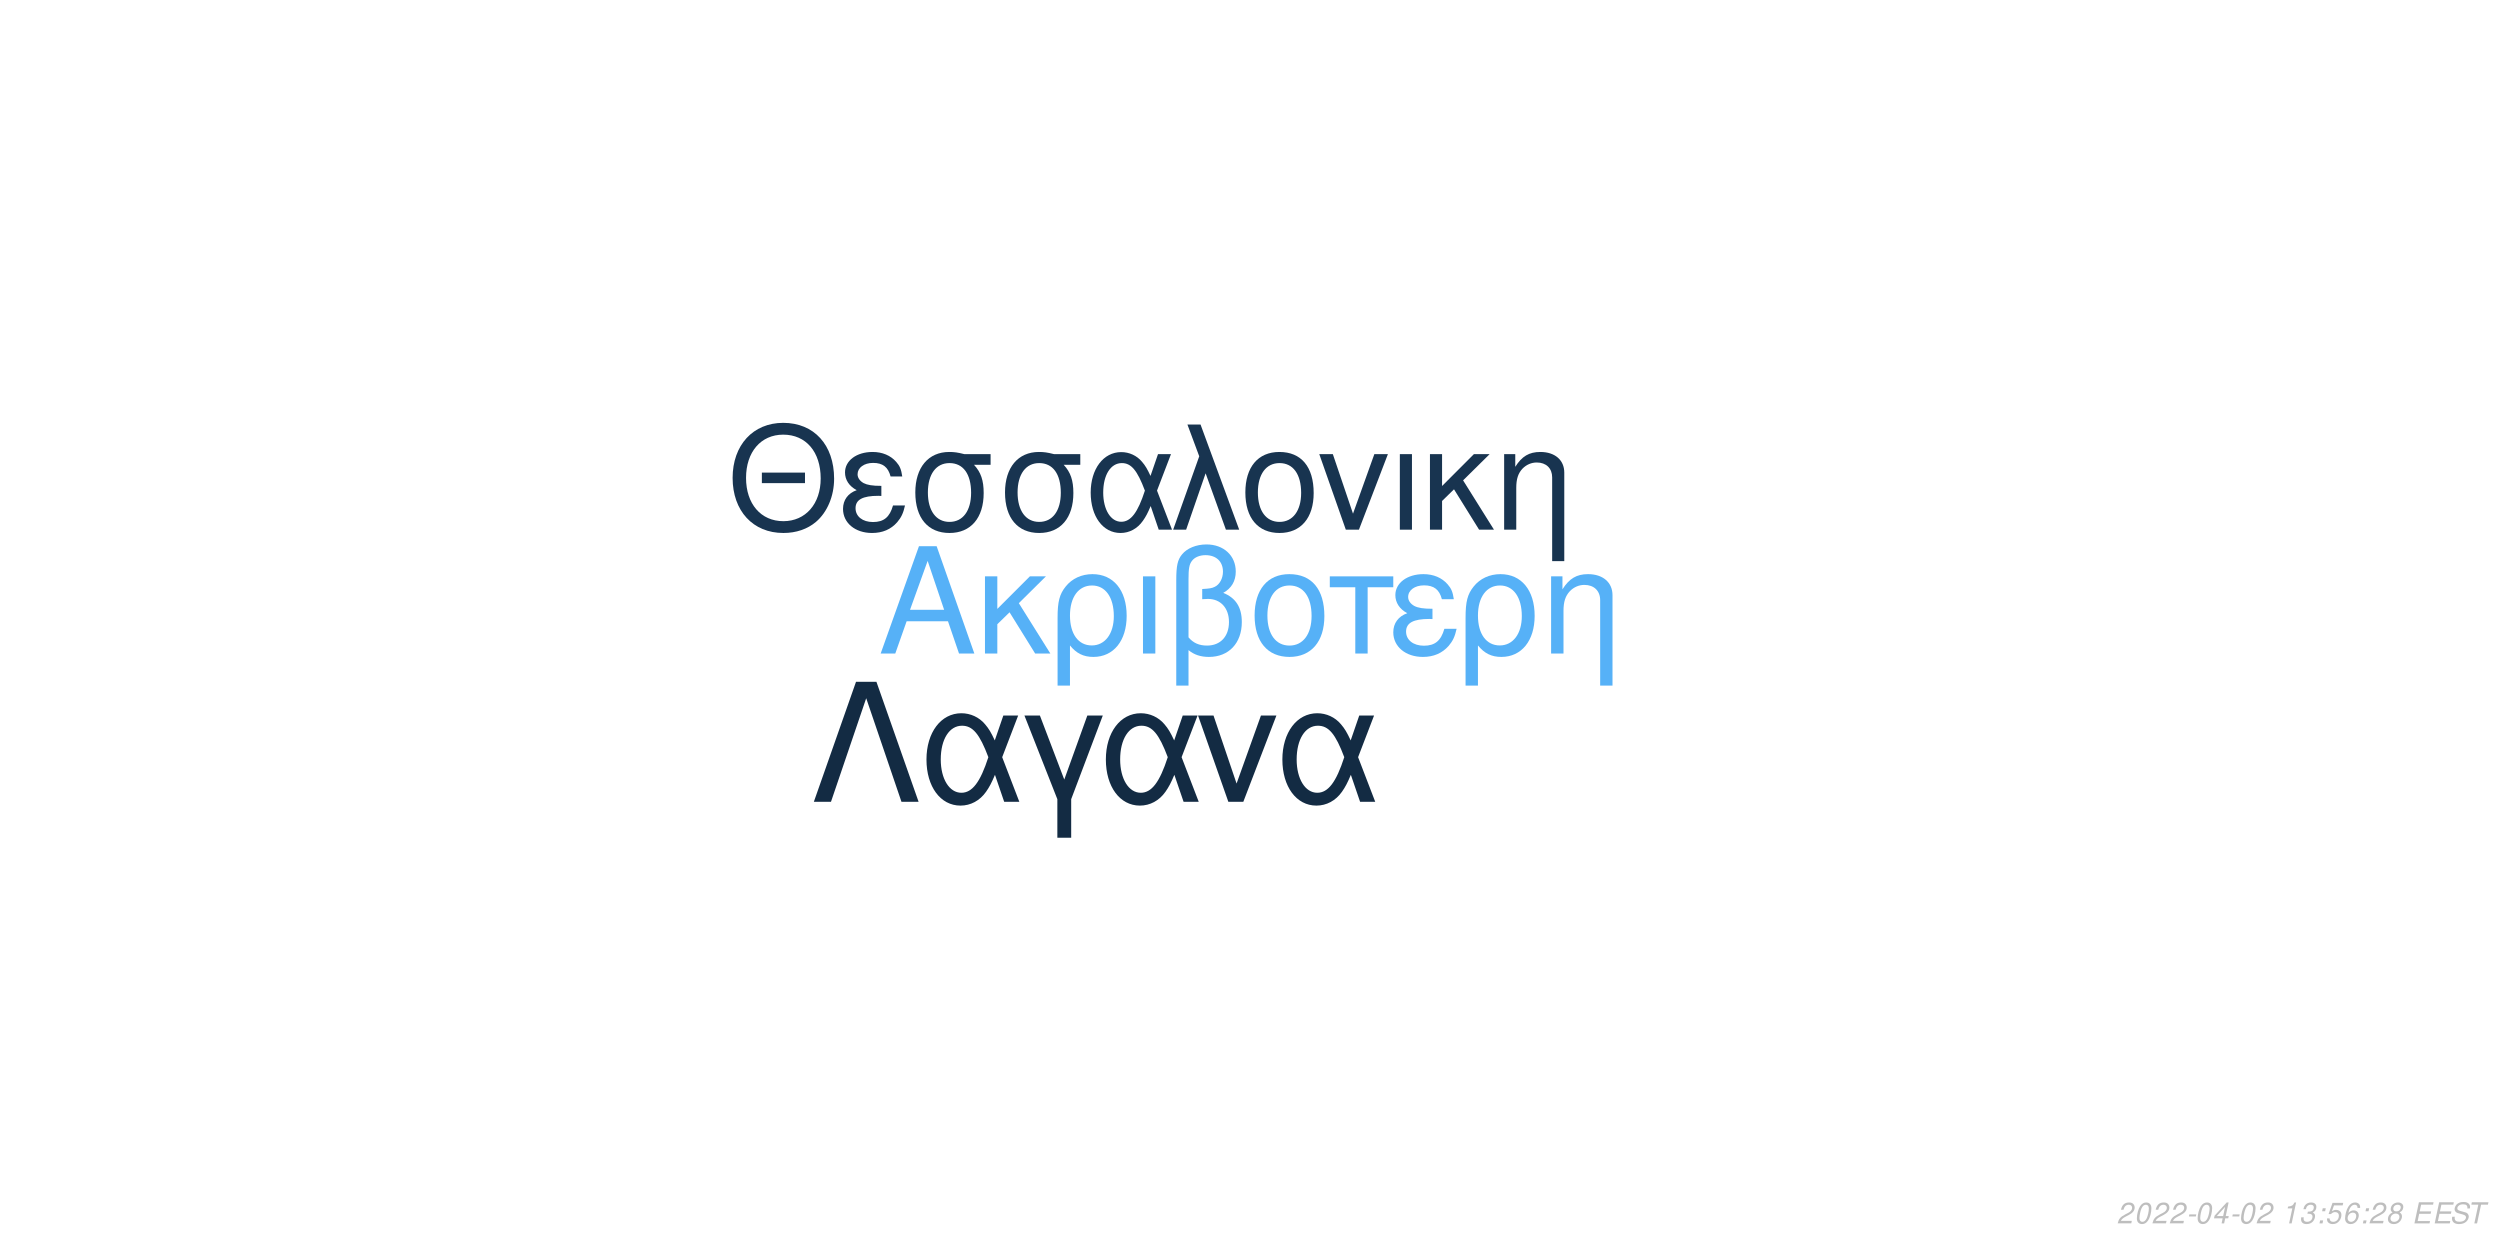
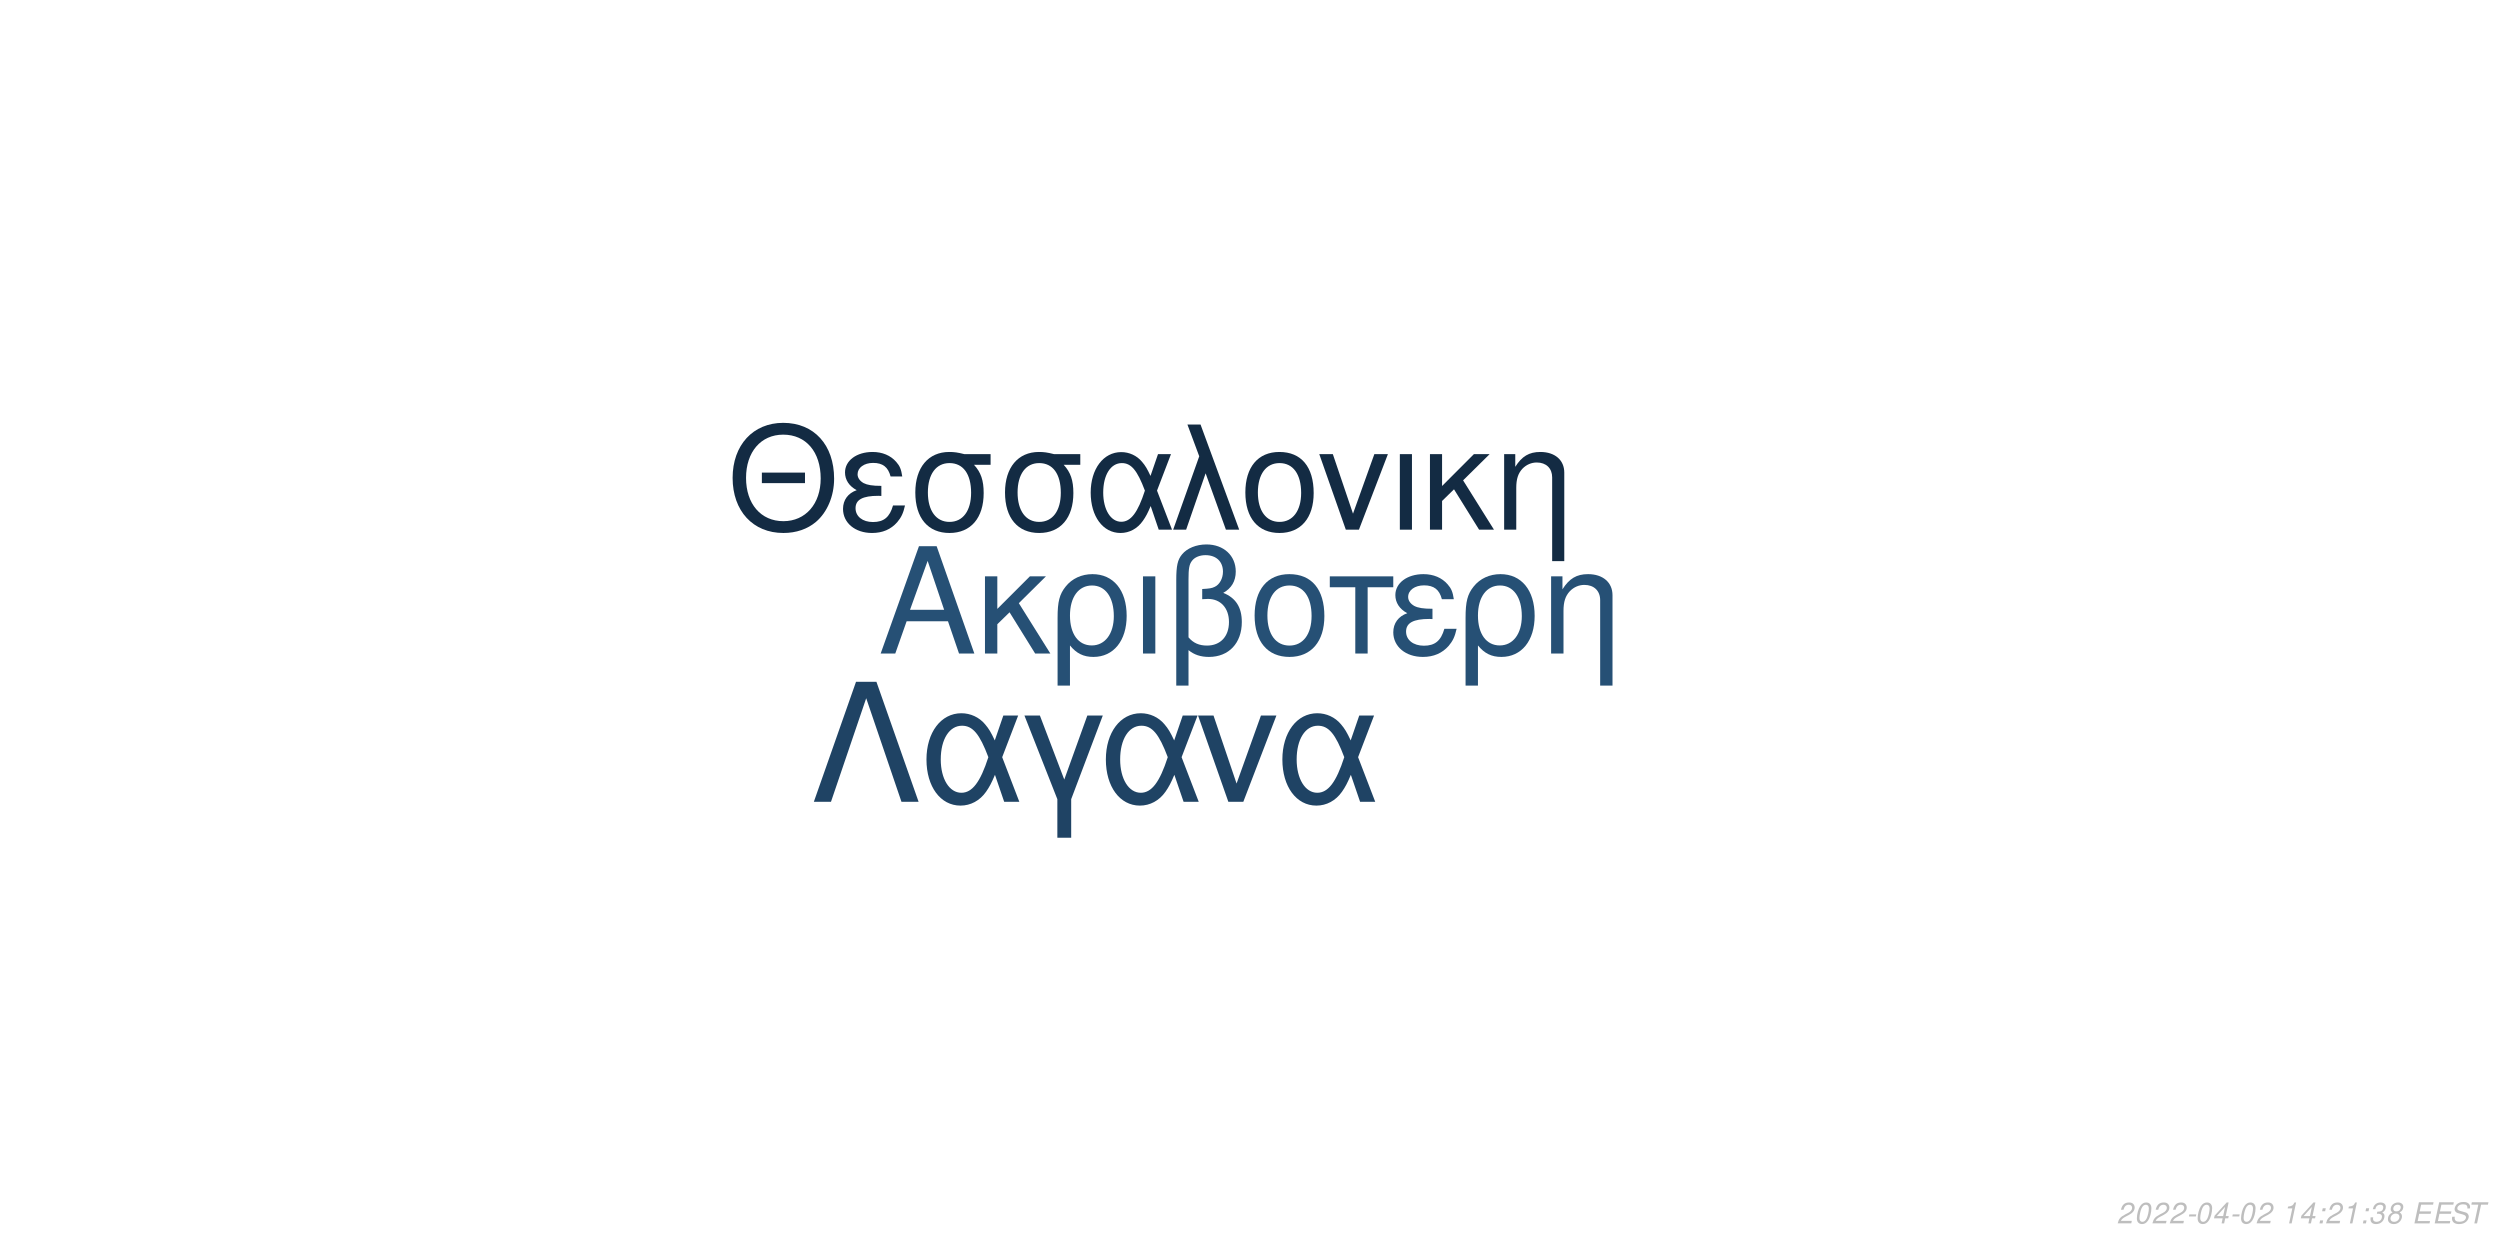
<svg xmlns="http://www.w3.org/2000/svg" xmlns:xlink="http://www.w3.org/1999/xlink" width="864pt" height="432pt" viewBox="0 0 864 432" version="1.1">
  <defs>
    <g>
      <symbol overflow="visible" id="glyph0-0">
        <path style="stroke:none;" d="" />
      </symbol>
      <symbol overflow="visible" id="glyph0-1">
        <path style="stroke:none;" d="M 24.125 -11.141 L 27.938 0 L 33.234 0 L 20.203 -37.094 L 14.094 -37.094 L 0.859 0 L 5.906 0 L 9.828 -11.141 Z M 22.797 -15.109 L 11 -15.109 L 17.094 -32.016 Z M 22.797 -15.109 " />
      </symbol>
      <symbol overflow="visible" id="glyph0-2">
        <path style="stroke:none;" d="M 7.172 -15.422 L 7.172 -26.672 L 2.906 -26.672 L 2.906 0 L 7.172 0 L 7.172 -10.125 L 11.406 -14.25 L 20.25 0 L 25.5 0 L 14.609 -17.406 L 23.969 -26.672 L 18.422 -26.672 Z M 7.172 -15.422 " />
      </symbol>
      <symbol overflow="visible" id="glyph0-3">
        <path style="stroke:none;" d="M 3 11.094 L 7.281 11.094 L 7.281 -2.797 C 9.516 -0.047 11.953 1.172 15.375 1.172 C 22.344 1.172 26.875 -4.422 26.875 -13.031 C 26.875 -21.891 22.297 -27.438 15.062 -27.438 C 11.297 -27.438 7.984 -25.906 5.797 -23.156 C 3.672 -20.516 3 -17.969 3 -12.359 Z M 14.906 -23.516 C 19.547 -23.516 22.438 -19.438 22.438 -12.922 C 22.438 -6.812 19.391 -2.797 14.812 -2.797 C 10.172 -2.797 7.281 -6.766 7.281 -13.125 C 7.281 -19.484 10.234 -23.516 14.906 -23.516 Z M 14.906 -23.516 " />
      </symbol>
      <symbol overflow="visible" id="glyph0-4">
        <path style="stroke:none;" d="M 3.516 0 L 7.781 0 L 7.781 -26.672 L 3.516 -26.672 Z M 3.516 0 " />
      </symbol>
      <symbol overflow="visible" id="glyph0-5">
        <path style="stroke:none;" d="M 4.016 11.094 L 8.25 11.094 L 8.25 -1.172 C 10.172 0.406 12.422 1.172 15.312 1.172 C 22.188 1.172 26.672 -3.609 26.672 -10.891 C 26.672 -15.984 24.578 -19.234 20.25 -20.969 C 23.109 -22.547 24.578 -25.031 24.578 -28.344 C 24.578 -33.844 20.406 -37.703 14.453 -37.703 C 10.938 -37.703 7.734 -36.391 6 -34.25 C 4.484 -32.422 4.016 -30.328 4.016 -25.391 Z M 8.25 -25.656 C 8.25 -29.359 8.5 -30.844 9.469 -32.062 C 10.375 -33.281 12.156 -34 14.094 -34 C 17.812 -34 20.156 -31.812 20.156 -28.297 C 20.156 -25.953 18.984 -23.812 17.297 -23.047 C 16.281 -22.547 15.469 -22.438 12.984 -22.297 L 12.984 -18.781 C 13.734 -18.828 14.344 -18.875 14.969 -18.875 C 19.344 -18.875 22.234 -15.719 22.234 -10.891 C 22.234 -5.906 19.281 -2.75 14.656 -2.75 C 11.953 -2.75 9.922 -3.609 8.25 -5.594 Z M 8.25 -25.656 " />
      </symbol>
      <symbol overflow="visible" id="glyph0-6">
        <path style="stroke:none;" d="M 14.094 -27.438 C 6.562 -27.438 2.094 -22.094 2.094 -13.125 C 2.094 -4.125 6.562 1.172 14.141 1.172 C 21.672 1.172 26.203 -4.172 26.203 -12.922 C 26.203 -22.188 21.828 -27.438 14.094 -27.438 Z M 14.141 -23.516 C 18.938 -23.516 21.781 -19.594 21.781 -12.984 C 21.781 -6.672 18.828 -2.75 14.141 -2.75 C 9.422 -2.75 6.516 -6.672 6.516 -13.125 C 6.516 -19.594 9.422 -23.516 14.141 -23.516 Z M 14.141 -23.516 " />
      </symbol>
      <symbol overflow="visible" id="glyph0-7">
        <path style="stroke:none;" d="M 7.891 0 L 12.156 0 L 12.156 -22.906 L 21.016 -22.906 L 21.016 -26.672 L -0.922 -26.672 L -0.922 -22.906 L 7.891 -22.906 Z M 7.891 0 " />
      </symbol>
      <symbol overflow="visible" id="glyph0-8">
        <path style="stroke:none;" d="M 14.562 -15.469 C 11.344 -15.469 9.562 -15.781 8.297 -16.438 C 6.922 -17.203 6.156 -18.328 6.156 -19.547 C 6.156 -21.891 8.453 -23.562 11.656 -23.562 C 15.062 -23.562 16.953 -22.094 17.812 -18.781 L 21.938 -18.781 C 21.578 -21.266 21.062 -22.5 19.797 -23.922 C 17.812 -26.203 14.906 -27.438 11.453 -27.438 C 5.797 -27.438 1.734 -24.375 1.734 -20.203 C 1.734 -17.609 3.156 -15.375 5.859 -13.938 C 2.797 -12.875 1.016 -10.484 1.016 -7.328 C 1.016 -2.391 5.297 1.172 11.25 1.172 C 14.969 1.172 17.906 -0.109 20.156 -2.641 C 21.578 -4.328 22.297 -5.797 22.906 -8.547 L 18.672 -8.547 C 17.5 -4.422 15.422 -2.703 11.609 -2.703 C 7.938 -2.703 5.438 -4.688 5.438 -7.578 C 5.438 -10.578 7.938 -11.953 13.484 -11.953 C 13.641 -11.953 14.094 -11.953 14.562 -11.906 Z M 14.562 -15.469 " />
      </symbol>
      <symbol overflow="visible" id="glyph0-9">
        <path style="stroke:none;" d="M 3.562 -26.672 L 3.562 0 L 7.844 0 L 7.844 -14.703 C 7.844 -17.906 8.5 -19.891 10.031 -21.531 C 11.406 -22.953 13.188 -23.719 15.062 -23.719 C 18.375 -23.719 20.516 -21.672 20.516 -18.469 L 20.516 11.094 L 24.781 11.094 L 24.781 -20.156 C 24.781 -24.578 21.469 -27.438 16.328 -27.438 C 12.359 -27.438 9.828 -25.906 7.484 -22.188 L 7.484 -26.672 Z M 3.562 -26.672 " />
      </symbol>
      <symbol overflow="visible" id="glyph1-0">
        <path style="stroke:none;" d="" />
      </symbol>
      <symbol overflow="visible" id="glyph1-1">
        <path style="stroke:none;" d="M 26.859 -19.734 L 11.953 -19.734 L 11.953 -16.094 L 26.859 -16.094 Z M 19.328 -36.922 C 8.922 -36.922 1.844 -29.25 1.844 -17.891 C 1.844 -6.484 8.875 1.141 19.391 1.141 C 23.812 1.141 27.703 -0.203 30.641 -2.688 C 34.578 -6.031 36.922 -11.656 36.922 -17.594 C 36.922 -29.297 30 -36.922 19.328 -36.922 Z M 19.328 -32.844 C 27.203 -32.844 32.281 -26.906 32.281 -17.688 C 32.281 -8.922 27.062 -2.938 19.391 -2.938 C 11.609 -2.938 6.484 -8.922 6.484 -17.891 C 6.484 -26.859 11.609 -32.844 19.328 -32.844 Z M 19.328 -32.844 " />
      </symbol>
      <symbol overflow="visible" id="glyph1-2">
        <path style="stroke:none;" d="M 14.25 -15.141 C 11.109 -15.141 9.375 -15.453 8.125 -16.094 C 6.781 -16.844 6.031 -17.938 6.031 -19.141 C 6.031 -21.422 8.266 -23.078 11.406 -23.078 C 14.75 -23.078 16.594 -21.625 17.438 -18.391 L 21.469 -18.391 C 21.125 -20.828 20.625 -22.031 19.391 -23.422 C 17.438 -25.656 14.594 -26.859 11.219 -26.859 C 5.688 -26.859 1.688 -23.875 1.688 -19.781 C 1.688 -17.234 3.094 -15.047 5.734 -13.656 C 2.734 -12.609 1 -10.266 1 -7.172 C 1 -2.344 5.188 1.141 11.016 1.141 C 14.656 1.141 17.547 -0.094 19.734 -2.594 C 21.125 -4.234 21.828 -5.688 22.422 -8.375 L 18.281 -8.375 C 17.141 -4.328 15.094 -2.641 11.359 -2.641 C 7.766 -2.641 5.328 -4.578 5.328 -7.422 C 5.328 -10.359 7.766 -11.703 13.203 -11.703 C 13.359 -11.703 13.797 -11.703 14.25 -11.656 Z M 14.25 -15.141 " />
      </symbol>
      <symbol overflow="visible" id="glyph1-3">
        <path style="stroke:none;" d="M 29 -26.109 L 19.938 -26.109 C 17.594 -26.703 16.438 -26.859 14.703 -26.859 C 7.469 -26.859 2.984 -21.469 2.984 -12.859 C 2.984 -4.031 7.375 1.141 14.797 1.141 C 22.172 1.141 26.609 -4.078 26.609 -12.656 C 26.609 -17.047 25.656 -19.828 23.266 -22.422 L 29 -22.422 Z M 14.797 -23.016 C 19.531 -23.016 22.266 -19.234 22.266 -12.75 C 22.266 -6.531 19.438 -2.688 14.797 -2.688 C 10.172 -2.688 7.328 -6.531 7.328 -12.859 C 7.328 -19.188 10.172 -23.016 14.797 -23.016 Z M 14.797 -23.016 " />
      </symbol>
      <symbol overflow="visible" id="glyph1-4">
        <path style="stroke:none;" d="M 29.344 -26.109 L 24.859 -26.109 L 22.266 -18.578 C 21.125 -21.031 20.484 -22.125 19.328 -23.469 C 17.547 -25.609 14.906 -26.812 12.156 -26.812 C 5.984 -26.812 1.594 -20.984 1.594 -12.812 C 1.594 -4.578 5.828 1.141 11.906 1.141 C 14.953 1.141 17.734 -0.344 19.625 -3.047 C 20.672 -4.531 21.281 -5.688 22.328 -8.172 L 25.109 0 L 29.703 0 L 24.516 -13.5 Z M 20.328 -13.5 C 17.891 -5.922 15.453 -2.734 12.156 -2.734 C 8.516 -2.734 5.922 -6.922 5.922 -12.812 C 5.922 -18.938 8.516 -23.016 12.359 -23.016 C 15.594 -23.016 17.688 -20.531 20.328 -13.5 Z M 20.328 -13.5 " />
      </symbol>
      <symbol overflow="visible" id="glyph1-5">
        <path style="stroke:none;" d="M 1.094 0 L 5.578 0 L 12.312 -19.484 L 19.328 0 L 23.922 0 L 10.562 -36.328 L 6.031 -36.328 L 10.109 -25.359 Z M 1.094 0 " />
      </symbol>
      <symbol overflow="visible" id="glyph1-6">
        <path style="stroke:none;" d="M 13.797 -26.859 C 6.422 -26.859 2.047 -21.625 2.047 -12.859 C 2.047 -4.031 6.422 1.141 13.859 1.141 C 21.234 1.141 25.656 -4.078 25.656 -12.656 C 25.656 -21.719 21.375 -26.859 13.797 -26.859 Z M 13.859 -23.016 C 18.531 -23.016 21.328 -19.188 21.328 -12.703 C 21.328 -6.531 18.438 -2.688 13.859 -2.688 C 9.219 -2.688 6.375 -6.531 6.375 -12.859 C 6.375 -19.188 9.219 -23.016 13.859 -23.016 Z M 13.859 -23.016 " />
      </symbol>
      <symbol overflow="visible" id="glyph1-7">
        <path style="stroke:none;" d="M 14.297 0 L 24.312 -26.109 L 19.625 -26.109 L 12.25 -5.531 L 5.281 -26.109 L 0.594 -26.109 L 9.766 0 Z M 14.297 0 " />
      </symbol>
      <symbol overflow="visible" id="glyph1-8">
        <path style="stroke:none;" d="M 3.438 0 L 7.625 0 L 7.625 -26.109 L 3.438 -26.109 Z M 3.438 0 " />
      </symbol>
      <symbol overflow="visible" id="glyph1-9">
        <path style="stroke:none;" d="M 7.031 -15.094 L 7.031 -26.109 L 2.844 -26.109 L 2.844 0 L 7.031 0 L 7.031 -9.922 L 11.156 -13.953 L 19.828 0 L 24.969 0 L 14.297 -17.047 L 23.469 -26.109 L 18.031 -26.109 Z M 7.031 -15.094 " />
      </symbol>
      <symbol overflow="visible" id="glyph1-10">
        <path style="stroke:none;" d="M 3.484 -26.109 L 3.484 0 L 7.672 0 L 7.672 -14.406 C 7.672 -17.547 8.328 -19.484 9.812 -21.078 C 11.156 -22.469 12.906 -23.219 14.75 -23.219 C 17.984 -23.219 20.078 -21.234 20.078 -18.094 L 20.078 10.859 L 24.266 10.859 L 24.266 -19.734 C 24.266 -24.062 21.031 -26.859 16 -26.859 C 12.109 -26.859 9.609 -25.359 7.328 -21.719 L 7.328 -26.109 Z M 3.484 -26.109 " />
      </symbol>
      <symbol overflow="visible" id="glyph2-0">
        <path style="stroke:none;" d="" />
      </symbol>
      <symbol overflow="visible" id="glyph2-1">
        <path style="stroke:none;" d="M 22.531 -41.484 L 15.484 -41.484 L 0.906 0 L 6.828 0 L 19 -35.797 L 31.188 0 L 37.109 0 Z M 22.531 -41.484 " />
      </symbol>
      <symbol overflow="visible" id="glyph2-2">
        <path style="stroke:none;" d="M 33.516 -29.812 L 28.391 -29.812 L 25.438 -21.219 C 24.125 -24.016 23.391 -25.266 22.078 -26.797 C 20.031 -29.25 17.016 -30.609 13.891 -30.609 C 6.828 -30.609 1.828 -23.953 1.828 -14.625 C 1.828 -5.234 6.656 1.312 13.594 1.312 C 17.078 1.312 20.266 -0.391 22.422 -3.469 C 23.609 -5.172 24.297 -6.484 25.5 -9.328 L 28.688 0 L 33.922 0 L 28 -15.422 Z M 23.219 -15.422 C 20.422 -6.766 17.641 -3.125 13.891 -3.125 C 9.734 -3.125 6.766 -7.906 6.766 -14.625 C 6.766 -21.625 9.734 -26.297 14.109 -26.297 C 17.812 -26.297 20.203 -23.453 23.219 -15.422 Z M 23.219 -15.422 " />
      </symbol>
      <symbol overflow="visible" id="glyph2-3">
        <path style="stroke:none;" d="M 12.062 12.406 L 16.844 12.406 L 16.844 -0.906 L 27.766 -29.812 L 22.422 -29.812 L 14.453 -7.688 L 6.031 -29.812 L 0.688 -29.812 L 12.062 -0.906 Z M 12.062 12.406 " />
      </symbol>
      <symbol overflow="visible" id="glyph2-4">
        <path style="stroke:none;" d="M 16.328 0 L 27.766 -29.812 L 22.422 -29.812 L 14 -6.312 L 6.031 -29.812 L 0.688 -29.812 L 11.156 0 Z M 16.328 0 " />
      </symbol>
      <symbol overflow="visible" id="glyph3-0">
        <path style="stroke:none;" d="" />
      </symbol>
      <symbol overflow="visible" id="glyph3-1">
        <path style="stroke:none;" d="M 5.234 -0.875 L 1.469 -0.875 C 1.641 -1.375 2.203 -1.891 3.109 -2.344 L 4.234 -2.938 C 5.562 -3.625 6.219 -4.469 6.219 -5.484 C 6.219 -5.938 6.062 -6.359 5.797 -6.656 C 5.469 -7.047 4.984 -7.234 4.312 -7.234 C 2.766 -7.234 1.891 -6.453 1.484 -4.734 L 2.375 -4.734 C 2.484 -5.188 2.609 -5.484 2.797 -5.75 C 3.094 -6.203 3.609 -6.453 4.188 -6.453 C 4.891 -6.453 5.344 -6.031 5.344 -5.375 C 5.344 -4.703 4.859 -4.094 4.016 -3.656 L 2.984 -3.125 C 1.234 -2.188 0.797 -1.656 0.344 -0.016 L 5.047 -0.016 Z M 5.234 -0.875 " />
      </symbol>
      <symbol overflow="visible" id="glyph3-2">
        <path style="stroke:none;" d="M 4.203 -7.234 C 3.375 -7.234 2.688 -6.812 2.125 -5.984 C 1.484 -5.047 0.984 -3.188 0.984 -1.734 C 0.984 -1.109 1.172 -0.562 1.484 -0.266 C 1.797 0.047 2.281 0.234 2.766 0.234 C 3.625 0.234 4.281 -0.156 4.859 -1.016 C 5.516 -1.953 6 -3.797 6 -5.266 C 6 -6.5 5.328 -7.234 4.203 -7.234 Z M 4.094 -6.453 C 4.734 -6.453 5.125 -5.984 5.125 -5.156 C 5.125 -4.203 4.781 -2.625 4.406 -1.812 C 3.984 -0.938 3.516 -0.547 2.875 -0.547 C 2.25 -0.547 1.875 -1.031 1.875 -1.828 C 1.875 -2.797 2.203 -4.344 2.594 -5.203 C 2.984 -6.047 3.453 -6.453 4.094 -6.453 Z M 4.094 -6.453 " />
      </symbol>
      <symbol overflow="visible" id="glyph3-3">
        <path style="stroke:none;" d="M 3.516 -3.125 L 1.125 -3.125 L 0.969 -2.406 L 3.359 -2.406 Z M 3.516 -3.125 " />
      </symbol>
      <symbol overflow="visible" id="glyph3-4">
        <path style="stroke:none;" d="M 3.625 -1.75 L 3.266 0 L 4.141 0 L 4.516 -1.75 L 5.562 -1.75 L 5.734 -2.531 L 4.688 -2.531 L 5.688 -7.234 L 5.016 -7.234 L 0.844 -2.672 L 0.641 -1.75 Z M 3.797 -2.531 L 1.594 -2.531 L 4.469 -5.703 Z M 3.797 -2.531 " />
      </symbol>
      <symbol overflow="visible" id="glyph3-5">
        <path style="stroke:none;" d="" />
      </symbol>
      <symbol overflow="visible" id="glyph3-6">
        <path style="stroke:none;" d="M 3.703 -5.188 L 2.594 0 L 3.469 0 L 5.016 -7.234 L 4.438 -7.234 C 3.906 -6.156 3.688 -6.016 2.234 -5.812 L 2.109 -5.188 Z M 3.703 -5.188 " />
      </symbol>
      <symbol overflow="visible" id="glyph3-7">
+         <path style="stroke:none;" d="M 2.359 -1.031 L 1.312 -1.031 L 1.094 0 L 2.141 0 Z M 3.266 -5.234 L 2.219 -5.234 L 2 -4.203 L 3.047 -4.203 Z M 3.266 -5.234 " />
+       </symbol>
+       <symbol overflow="visible" id="glyph3-8">
        <path style="stroke:none;" d="M 2.922 -3.312 C 3.125 -3.344 3.234 -3.344 3.375 -3.344 C 4.203 -3.344 4.688 -3 4.688 -2.406 C 4.688 -1.312 3.906 -0.547 2.781 -0.547 C 2.047 -0.547 1.594 -0.938 1.594 -1.562 C 1.594 -1.719 1.609 -1.844 1.656 -2.094 L 0.766 -2.094 C 0.734 -1.797 0.719 -1.641 0.719 -1.469 C 0.719 -0.375 1.406 0.234 2.641 0.234 C 3.547 0.234 4.297 -0.078 4.812 -0.656 C 5.266 -1.156 5.562 -1.875 5.562 -2.547 C 5.562 -3.125 5.344 -3.453 4.797 -3.734 C 5.641 -4.234 6.016 -4.844 6.016 -5.734 C 6.016 -6.656 5.312 -7.234 4.203 -7.234 C 3.375 -7.234 2.672 -6.938 2.188 -6.375 C 1.891 -6.031 1.703 -5.641 1.516 -4.906 L 2.391 -4.906 C 2.5 -5.359 2.594 -5.594 2.734 -5.812 C 3.047 -6.234 3.516 -6.453 4.078 -6.453 C 4.734 -6.453 5.141 -6.125 5.141 -5.578 C 5.141 -5.188 5.016 -4.797 4.797 -4.547 C 4.516 -4.234 4 -4.062 3.266 -4.062 L 3.078 -4.062 Z M 2.922 -3.312 " />
      </symbol>
-       <symbol overflow="visible" id="glyph3-8">
-         <path style="stroke:none;" d="M 2.359 -1.031 L 1.312 -1.031 L 1.094 0 L 2.141 0 Z M 3.266 -5.234 L 2.219 -5.234 L 2 -4.203 L 3.047 -4.203 Z M 3.266 -5.234 " />
-       </symbol>
      <symbol overflow="visible" id="glyph3-9">
-         <path style="stroke:none;" d="M 6.297 -7.094 L 2.594 -7.094 L 1.234 -3.234 L 2.047 -3.234 C 2.656 -3.766 2.938 -3.906 3.531 -3.906 C 4.328 -3.906 4.797 -3.453 4.797 -2.688 C 4.797 -1.438 3.969 -0.547 2.828 -0.547 C 2.031 -0.547 1.609 -0.938 1.578 -1.734 L 0.703 -1.734 L 0.703 -1.516 C 0.703 -0.938 0.844 -0.547 1.188 -0.266 C 1.562 0.062 2.078 0.234 2.703 0.234 C 3.656 0.234 4.391 -0.156 4.984 -0.922 C 5.422 -1.5 5.672 -2.234 5.672 -2.953 C 5.672 -4 4.938 -4.672 3.812 -4.672 C 3.328 -4.672 2.906 -4.547 2.406 -4.234 L 3.109 -6.219 L 6.109 -6.219 Z M 6.297 -7.094 " />
+         <path style="stroke:none;" d="M 4.766 -3.797 C 5.078 -3.969 5.234 -4.078 5.438 -4.234 C 5.812 -4.594 6.062 -5.172 6.062 -5.734 C 6.062 -6.625 5.344 -7.234 4.266 -7.234 C 2.812 -7.234 1.703 -6.219 1.703 -4.875 C 1.703 -4.406 1.875 -4.125 2.359 -3.812 C 1.297 -3.312 0.75 -2.516 0.75 -1.469 C 0.75 -0.438 1.547 0.234 2.812 0.234 C 3.656 0.234 4.359 -0.094 4.938 -0.734 C 5.359 -1.234 5.609 -1.859 5.609 -2.438 C 5.609 -3.047 5.312 -3.516 4.766 -3.797 Z M 4.109 -6.453 C 4.797 -6.453 5.188 -6.125 5.188 -5.578 C 5.188 -5.266 5.062 -4.922 4.859 -4.672 C 4.562 -4.312 4.188 -4.156 3.656 -4.156 C 2.984 -4.156 2.594 -4.453 2.594 -4.984 C 2.594 -5.859 3.203 -6.453 4.109 -6.453 Z M 3.453 -3.406 C 4.234 -3.406 4.734 -2.984 4.734 -2.312 C 4.734 -1.312 3.922 -0.547 2.875 -0.547 C 2.125 -0.547 1.625 -0.969 1.625 -1.625 C 1.625 -2.609 2.438 -3.406 3.453 -3.406 Z M 3.453 -3.406 " />
      </symbol>
      <symbol overflow="visible" id="glyph3-10">
-         <path style="stroke:none;" d="M 6.125 -5.344 L 6.141 -5.625 C 6.141 -6.609 5.453 -7.234 4.391 -7.234 C 3.438 -7.234 2.641 -6.719 2.016 -5.703 C 1.422 -4.781 0.938 -2.953 0.938 -1.688 C 0.938 -0.516 1.688 0.234 2.859 0.234 C 3.703 0.234 4.438 -0.156 5 -0.875 C 5.406 -1.422 5.672 -2.156 5.672 -2.766 C 5.672 -3.812 4.969 -4.5 3.906 -4.5 C 3.234 -4.5 2.672 -4.234 2.094 -3.625 C 2.406 -5.375 3.234 -6.453 4.25 -6.453 C 4.703 -6.453 5.062 -6.234 5.172 -5.844 C 5.203 -5.719 5.234 -5.578 5.25 -5.344 Z M 3.656 -3.734 C 4.344 -3.734 4.797 -3.281 4.797 -2.625 C 4.797 -1.469 3.984 -0.547 2.984 -0.547 C 2.297 -0.547 1.812 -1.047 1.812 -1.766 C 1.812 -2.859 2.625 -3.734 3.656 -3.734 Z M 3.656 -3.734 " />
+         <path style="stroke:none;" d="M 2.547 -3.312 L 6.5 -3.312 L 6.688 -4.141 L 2.719 -4.141 L 3.219 -6.469 L 7.344 -6.469 L 7.516 -7.297 L 2.453 -7.297 L 0.906 0 L 6.125 0 L 6.297 -0.812 L 2.016 -0.812 Z M 2.547 -3.312 " />
      </symbol>
      <symbol overflow="visible" id="glyph3-11">
-         <path style="stroke:none;" d="M 4.766 -3.797 C 5.078 -3.969 5.234 -4.078 5.438 -4.234 C 5.812 -4.594 6.062 -5.172 6.062 -5.734 C 6.062 -6.625 5.344 -7.234 4.266 -7.234 C 2.812 -7.234 1.703 -6.219 1.703 -4.875 C 1.703 -4.406 1.875 -4.125 2.359 -3.812 C 1.297 -3.312 0.75 -2.516 0.75 -1.469 C 0.75 -0.438 1.547 0.234 2.812 0.234 C 3.656 0.234 4.359 -0.094 4.938 -0.734 C 5.359 -1.234 5.609 -1.859 5.609 -2.438 C 5.609 -3.047 5.312 -3.516 4.766 -3.797 Z M 4.109 -6.453 C 4.797 -6.453 5.188 -6.125 5.188 -5.578 C 5.188 -5.266 5.062 -4.922 4.859 -4.672 C 4.562 -4.312 4.188 -4.156 3.656 -4.156 C 2.984 -4.156 2.594 -4.453 2.594 -4.984 C 2.594 -5.859 3.203 -6.453 4.109 -6.453 Z M 3.453 -3.406 C 4.234 -3.406 4.734 -2.984 4.734 -2.312 C 4.734 -1.312 3.922 -0.547 2.875 -0.547 C 2.125 -0.547 1.625 -0.969 1.625 -1.625 C 1.625 -2.609 2.438 -3.406 3.453 -3.406 Z M 3.453 -3.406 " />
+         <path style="stroke:none;" d="M 7.062 -5.156 C 7.125 -5.438 7.141 -5.562 7.141 -5.703 C 7.141 -6.156 6.938 -6.594 6.594 -6.891 C 6.188 -7.25 5.656 -7.406 4.875 -7.406 C 3.844 -7.406 3.047 -7.125 2.5 -6.562 C 2.094 -6.141 1.781 -5.438 1.781 -4.922 C 1.781 -4.297 2.219 -3.766 2.891 -3.562 L 4.594 -3.094 C 5.406 -2.859 5.734 -2.578 5.734 -2.094 C 5.734 -1.781 5.547 -1.406 5.266 -1.141 C 4.844 -0.766 4.266 -0.578 3.453 -0.578 C 2.328 -0.578 1.812 -0.984 1.812 -1.906 C 1.812 -2.047 1.812 -2.125 1.844 -2.312 L 0.984 -2.312 C 0.906 -2.062 0.891 -1.906 0.891 -1.688 C 0.891 -0.484 1.797 0.234 3.297 0.234 C 4.359 0.234 5.234 -0.062 5.812 -0.609 C 6.344 -1.078 6.688 -1.797 6.688 -2.375 C 6.688 -2.641 6.609 -2.906 6.453 -3.156 C 6.234 -3.5 5.938 -3.703 5.469 -3.828 L 3.75 -4.312 C 2.984 -4.547 2.734 -4.734 2.734 -5.188 C 2.734 -5.547 2.875 -5.844 3.188 -6.109 C 3.547 -6.438 4.031 -6.594 4.703 -6.594 C 5.266 -6.594 5.688 -6.484 5.906 -6.297 C 6.094 -6.125 6.219 -5.797 6.219 -5.516 C 6.219 -5.422 6.203 -5.344 6.188 -5.156 Z M 7.062 -5.156 " />
      </symbol>
      <symbol overflow="visible" id="glyph3-12">
-         <path style="stroke:none;" d="M 2.547 -3.312 L 6.5 -3.312 L 6.688 -4.141 L 2.719 -4.141 L 3.219 -6.469 L 7.344 -6.469 L 7.516 -7.297 L 2.453 -7.297 L 0.906 0 L 6.125 0 L 6.297 -0.812 L 2.016 -0.812 Z M 2.547 -3.312 " />
-       </symbol>
-       <symbol overflow="visible" id="glyph3-13">
-         <path style="stroke:none;" d="M 7.062 -5.156 C 7.125 -5.438 7.141 -5.562 7.141 -5.703 C 7.141 -6.156 6.938 -6.594 6.594 -6.891 C 6.188 -7.25 5.656 -7.406 4.875 -7.406 C 3.844 -7.406 3.047 -7.125 2.5 -6.562 C 2.094 -6.141 1.781 -5.438 1.781 -4.922 C 1.781 -4.297 2.219 -3.766 2.891 -3.562 L 4.594 -3.094 C 5.406 -2.859 5.734 -2.578 5.734 -2.094 C 5.734 -1.781 5.547 -1.406 5.266 -1.141 C 4.844 -0.766 4.266 -0.578 3.453 -0.578 C 2.328 -0.578 1.812 -0.984 1.812 -1.906 C 1.812 -2.047 1.812 -2.125 1.844 -2.312 L 0.984 -2.312 C 0.906 -2.062 0.891 -1.906 0.891 -1.688 C 0.891 -0.484 1.797 0.234 3.297 0.234 C 4.359 0.234 5.234 -0.062 5.812 -0.609 C 6.344 -1.078 6.688 -1.797 6.688 -2.375 C 6.688 -2.641 6.609 -2.906 6.453 -3.156 C 6.234 -3.5 5.938 -3.703 5.469 -3.828 L 3.75 -4.312 C 2.984 -4.547 2.734 -4.734 2.734 -5.188 C 2.734 -5.547 2.875 -5.844 3.188 -6.109 C 3.547 -6.438 4.031 -6.594 4.703 -6.594 C 5.266 -6.594 5.688 -6.484 5.906 -6.297 C 6.094 -6.125 6.219 -5.797 6.219 -5.516 C 6.219 -5.422 6.203 -5.344 6.188 -5.156 Z M 7.062 -5.156 " />
-       </symbol>
-       <symbol overflow="visible" id="glyph3-14">
        <path style="stroke:none;" d="M 4.938 -6.469 L 7.312 -6.469 L 7.484 -7.297 L 1.75 -7.297 L 1.578 -6.469 L 3.984 -6.469 L 2.609 0 L 3.547 0 Z M 4.938 -6.469 " />
      </symbol>
    </g>
  </defs>
  <g id="surface1">
    <rect x="0" y="0" width="864" height="432" style="fill:rgb(100%,100%,100%);fill-opacity:1;stroke:none;" />
-     <g style="fill:rgb(33.725%,69.412%,96.863%);fill-opacity:1;">
+     <g style="fill:rgb(14.902%,31.373%,45.882%);fill-opacity:1;">
      <use xlink:href="#glyph0-1" x="303.5" y="225.861" />
      <use xlink:href="#glyph0-2" x="337.5" y="225.861" />
      <use xlink:href="#glyph0-3" x="362.5" y="225.861" />
      <use xlink:href="#glyph0-4" x="391.5" y="225.861" />
      <use xlink:href="#glyph0-5" x="402.5" y="225.861" />
      <use xlink:href="#glyph0-6" x="431.5" y="225.861" />
      <use xlink:href="#glyph0-7" x="460.5" y="225.861" />
      <use xlink:href="#glyph0-8" x="480.5" y="225.861" />
      <use xlink:href="#glyph0-3" x="503.5" y="225.861" />
      <use xlink:href="#glyph0-9" x="532.5" y="225.861" />
    </g>
-     <g style="fill:rgb(9.412%,20.392%,31.373%);fill-opacity:1;">
+     <g style="fill:rgb(7.451%,16.863%,26.275%);fill-opacity:1;">
      <use xlink:href="#glyph1-1" x="251.348" y="183.058" />
      <use xlink:href="#glyph1-2" x="290.348" y="183.058" />
      <use xlink:href="#glyph1-3" x="313.348" y="183.058" />
      <use xlink:href="#glyph1-3" x="344.348" y="183.058" />
      <use xlink:href="#glyph1-4" x="375.348" y="183.058" />
      <use xlink:href="#glyph1-5" x="404.348" y="183.058" />
      <use xlink:href="#glyph1-6" x="428.348" y="183.058" />
      <use xlink:href="#glyph1-7" x="455.348" y="183.058" />
      <use xlink:href="#glyph1-8" x="480.348" y="183.058" />
      <use xlink:href="#glyph1-9" x="491.348" y="183.058" />
      <use xlink:href="#glyph1-10" x="516.348" y="183.058" />
    </g>
-     <g style="fill:rgb(7.451%,16.863%,26.275%);fill-opacity:1;">
+     <g style="fill:rgb(12.157%,26.275%,39.216%);fill-opacity:1;">
      <use xlink:href="#glyph2-1" x="280.359" y="277.105" />
      <use xlink:href="#glyph2-2" x="318.359" y="277.105" />
      <use xlink:href="#glyph2-3" x="353.359" y="277.105" />
      <use xlink:href="#glyph2-2" x="380.359" y="277.105" />
      <use xlink:href="#glyph2-4" x="413.359" y="277.105" />
      <use xlink:href="#glyph2-2" x="441.359" y="277.105" />
    </g>
    <g style="fill:rgb(74.51%,74.51%,74.51%);fill-opacity:1;">
      <use xlink:href="#glyph3-1" x="731.52" y="422.81" />
      <use xlink:href="#glyph3-2" x="737.52" y="422.81" />
      <use xlink:href="#glyph3-1" x="743.52" y="422.81" />
      <use xlink:href="#glyph3-1" x="749.52" y="422.81" />
      <use xlink:href="#glyph3-3" x="755.52" y="422.81" />
      <use xlink:href="#glyph3-2" x="758.52" y="422.81" />
      <use xlink:href="#glyph3-4" x="764.52" y="422.81" />
      <use xlink:href="#glyph3-3" x="770.52" y="422.81" />
      <use xlink:href="#glyph3-2" x="773.52" y="422.81" />
      <use xlink:href="#glyph3-1" x="779.52" y="422.81" />
      <use xlink:href="#glyph3-5" x="785.52" y="422.81" />
      <use xlink:href="#glyph3-6" x="788.52" y="422.81" />
-       <use xlink:href="#glyph3-7" x="794.52" y="422.81" />
-       <use xlink:href="#glyph3-8" x="800.52" y="422.81" />
-       <use xlink:href="#glyph3-9" x="803.52" y="422.81" />
-       <use xlink:href="#glyph3-10" x="809.52" y="422.81" />
-       <use xlink:href="#glyph3-8" x="815.52" y="422.81" />
-       <use xlink:href="#glyph3-1" x="818.52" y="422.81" />
-       <use xlink:href="#glyph3-11" x="824.52" y="422.81" />
+       <use xlink:href="#glyph3-4" x="794.52" y="422.81" />
+       <use xlink:href="#glyph3-7" x="800.52" y="422.81" />
+       <use xlink:href="#glyph3-1" x="803.52" y="422.81" />
+       <use xlink:href="#glyph3-6" x="809.52" y="422.81" />
+       <use xlink:href="#glyph3-7" x="815.52" y="422.81" />
+       <use xlink:href="#glyph3-8" x="818.52" y="422.81" />
+       <use xlink:href="#glyph3-9" x="824.52" y="422.81" />
      <use xlink:href="#glyph3-5" x="830.52" y="422.81" />
-       <use xlink:href="#glyph3-12" x="833.52" y="422.81" />
-       <use xlink:href="#glyph3-12" x="840.52" y="422.81" />
-       <use xlink:href="#glyph3-13" x="846.52" y="422.81" />
-       <use xlink:href="#glyph3-14" x="852.52" y="422.81" />
+       <use xlink:href="#glyph3-10" x="833.52" y="422.81" />
+       <use xlink:href="#glyph3-10" x="840.52" y="422.81" />
+       <use xlink:href="#glyph3-11" x="846.52" y="422.81" />
+       <use xlink:href="#glyph3-12" x="852.52" y="422.81" />
    </g>
  </g>
</svg>
